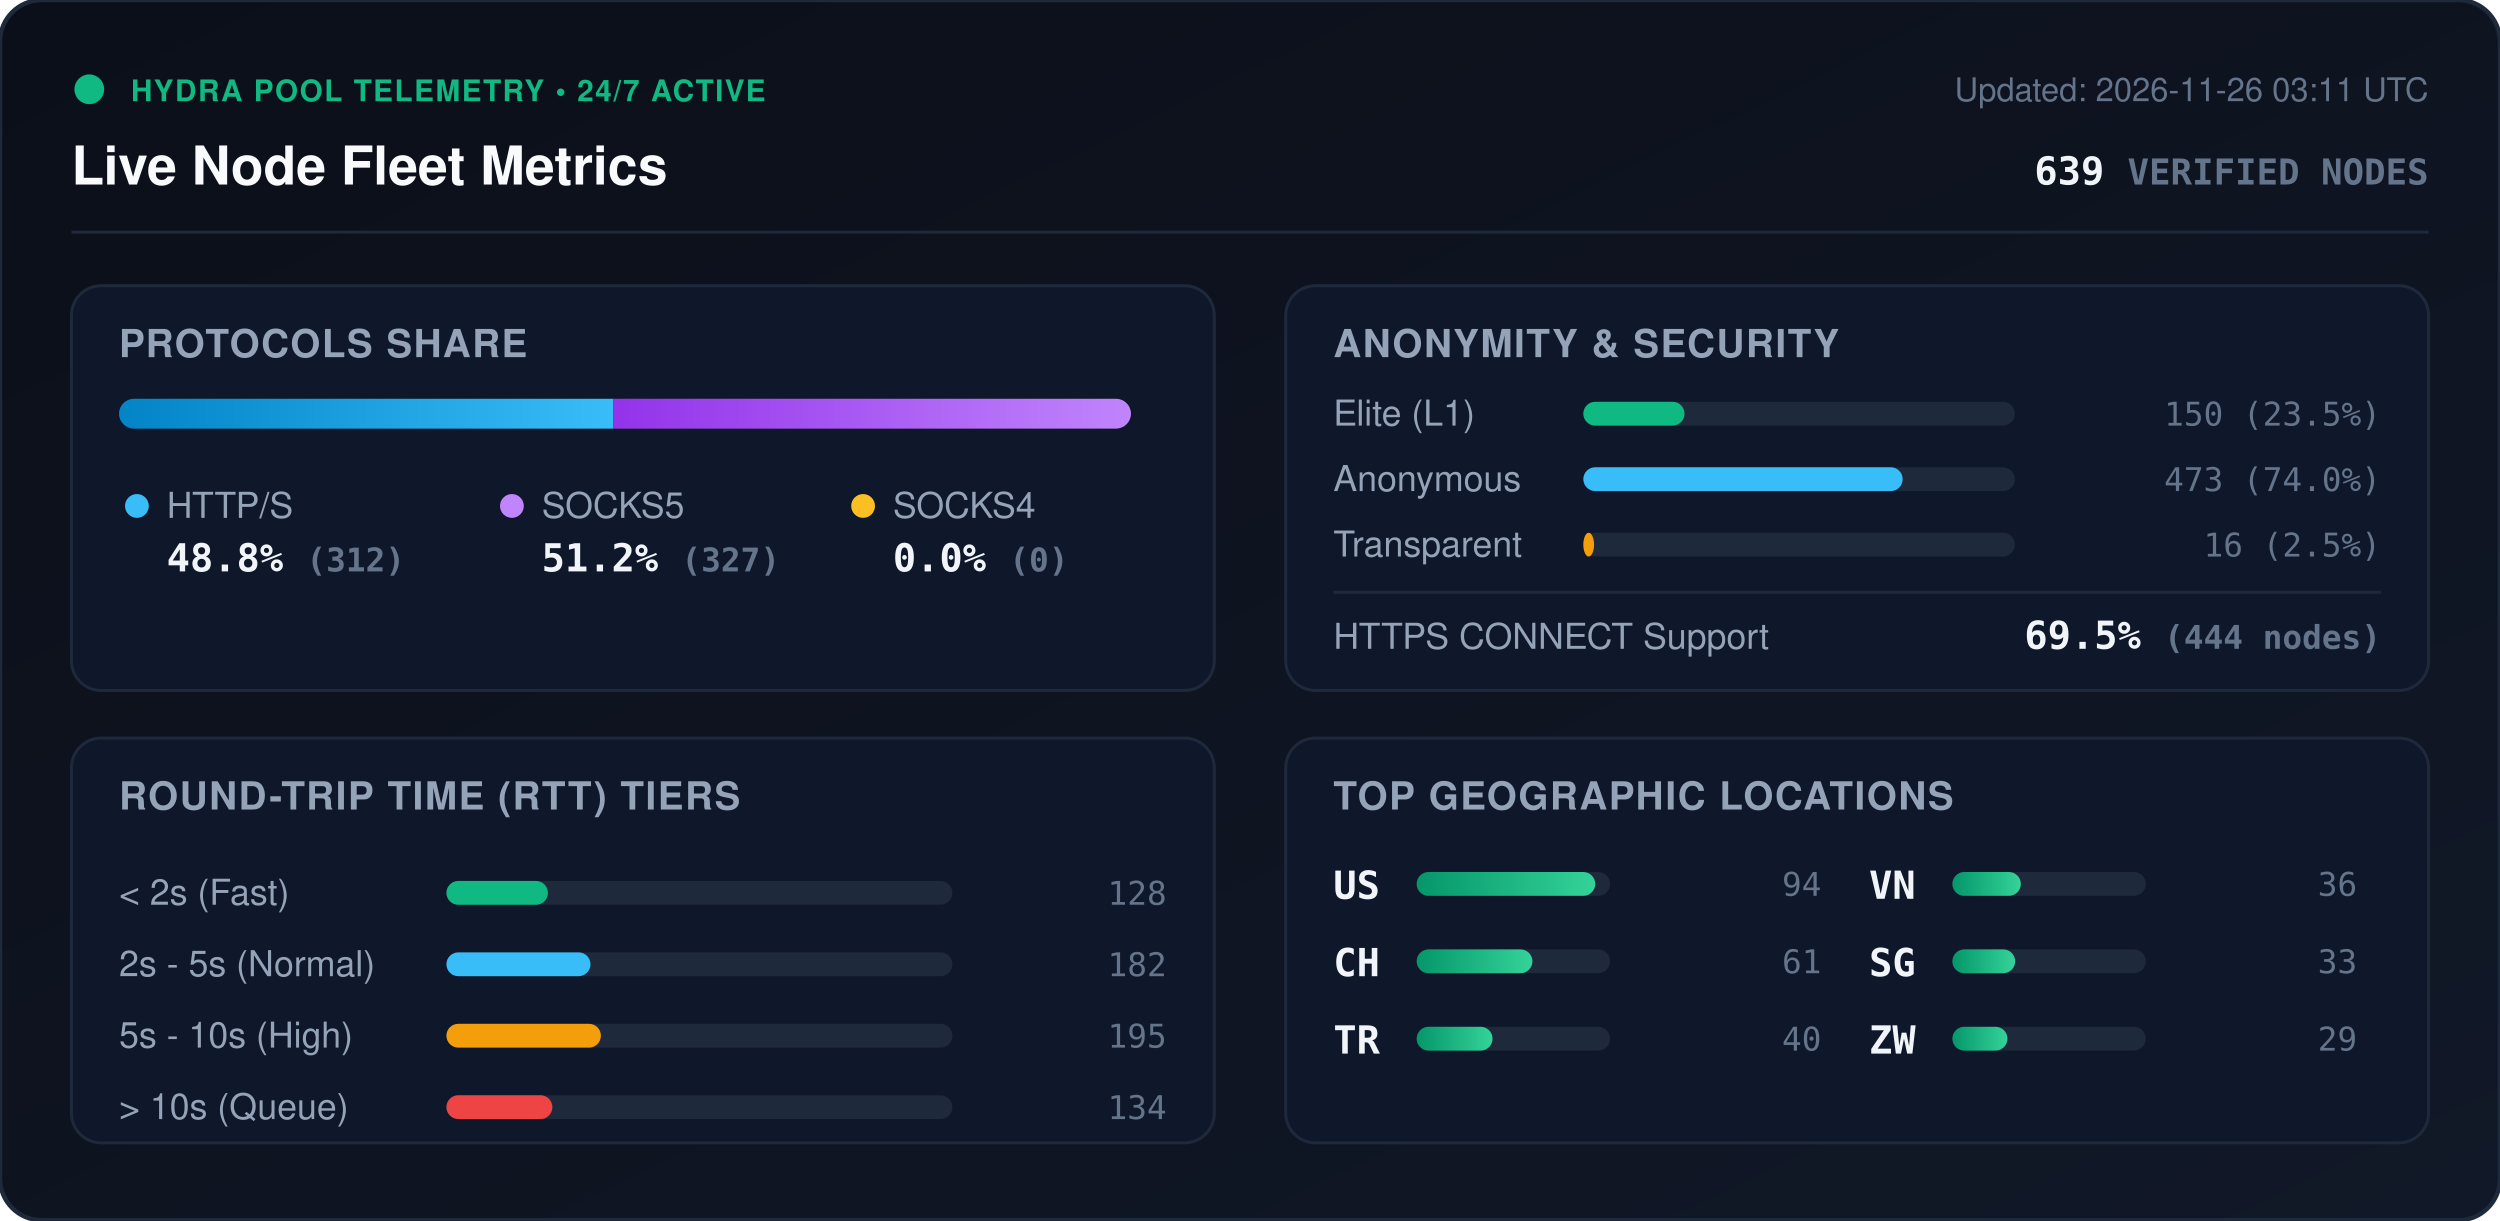
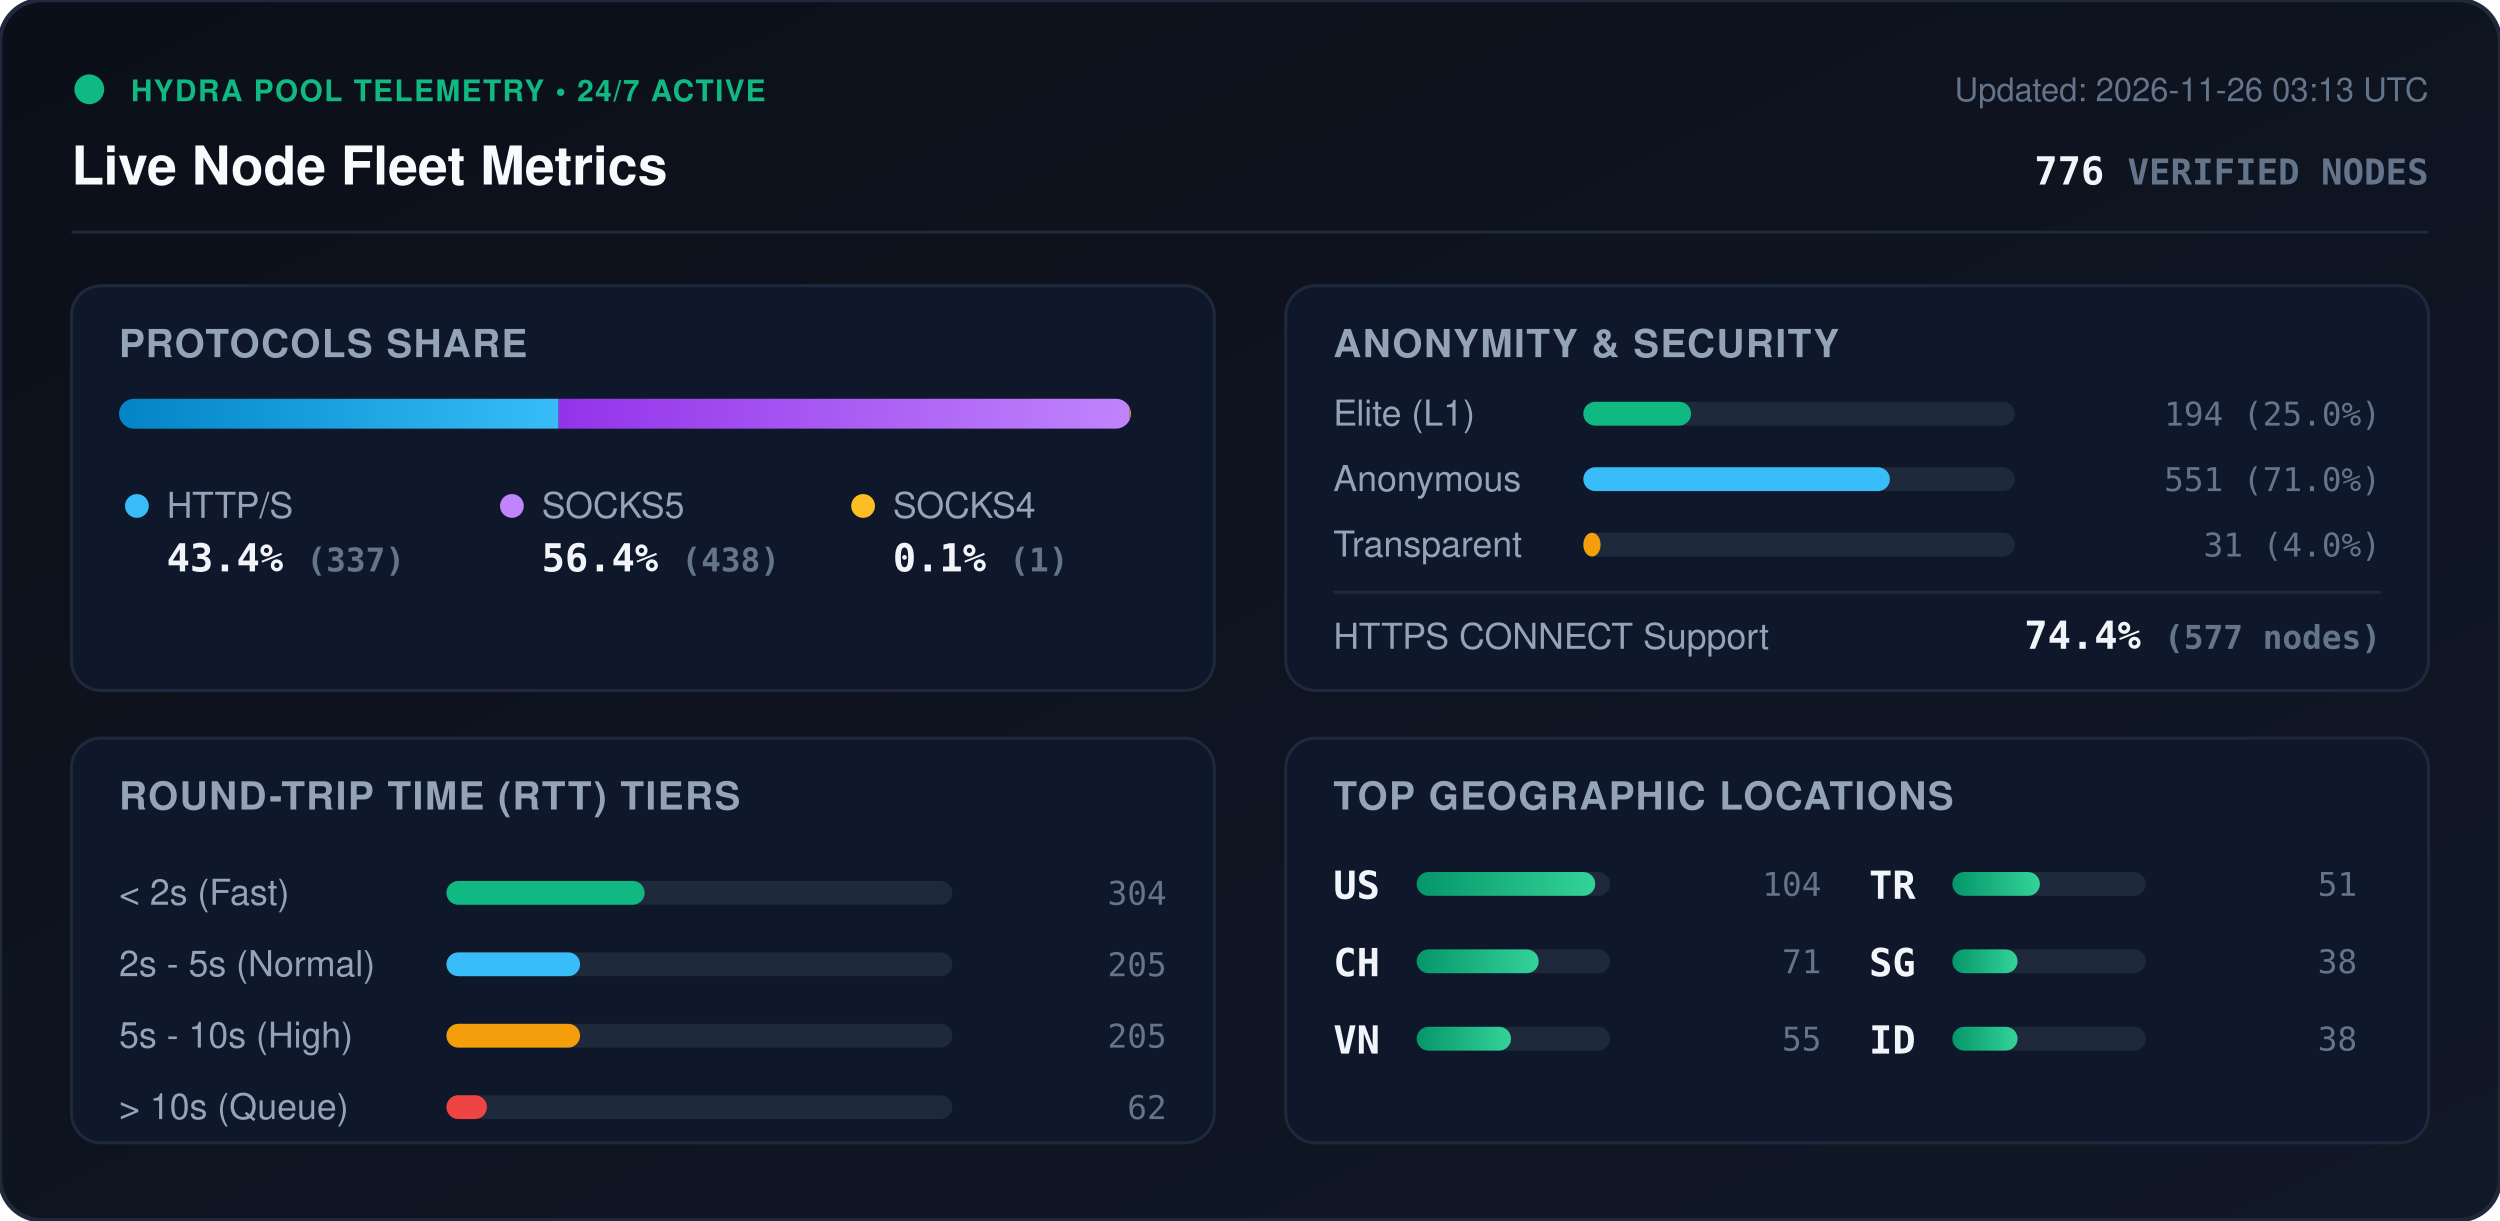
<svg xmlns="http://www.w3.org/2000/svg" viewBox="0 0 840 410" width="840" height="410" style="max-width: 100%; height: auto;">
  <defs>
    <linearGradient id="bg" x1="0%" y1="0%" x2="100%" y2="100%">
      <stop offset="0%" stop-color="#0b0f19" />
      <stop offset="100%" stop-color="#111827" />
    </linearGradient>
    <linearGradient id="bar-http" x1="0%" y1="0%" x2="100%" y2="0%">
      <stop offset="0%" stop-color="#0284c7" />
      <stop offset="100%" stop-color="#38bdf8" />
    </linearGradient>
    <linearGradient id="bar-socks5" x1="0%" y1="0%" x2="100%" y2="0%">
      <stop offset="0%" stop-color="#9333ea" />
      <stop offset="100%" stop-color="#c084fc" />
    </linearGradient>
    <linearGradient id="bar-socks4" x1="0%" y1="0%" x2="100%" y2="0%">
      <stop offset="0%" stop-color="#d97706" />
      <stop offset="100%" stop-color="#fbbf24" />
    </linearGradient>
    <linearGradient id="bar-green" x1="0%" y1="0%" x2="100%" y2="0%">
      <stop offset="0%" stop-color="#059669" />
      <stop offset="100%" stop-color="#34d399" />
    </linearGradient>
    <clipPath id="prog-track-clip">
      <rect width="340.0" height="10" rx="5" />
    </clipPath>
    <style>
      .title { font: 700 18px -apple-system, BlinkMacSystemFont, 'Segoe UI', Helvetica, Arial, sans-serif; fill: #f8fafc; }
      .sub { font: 500 11px -apple-system, BlinkMacSystemFont, 'Segoe UI', Helvetica, Arial, sans-serif; fill: #64748b; }
      .section-hdr { font: 600 13px -apple-system, BlinkMacSystemFont, 'Segoe UI', Helvetica, Arial, sans-serif; fill: #94a3b8; letter-spacing: 0.5px; }
      .metric-val { font: 700 13px -apple-system, BlinkMacSystemFont, 'Segoe UI', Helvetica, Arial, sans-serif; fill: #f1f5f9; }
      .metric-lbl { font: 500 12px -apple-system, BlinkMacSystemFont, 'Segoe UI', Helvetica, Arial, sans-serif; fill: #94a3b8; }
      .badge-txt { font: 700 10px -apple-system, BlinkMacSystemFont, 'Segoe UI', Helvetica, Arial, sans-serif; fill: #10b981; letter-spacing: 0.5px; }
      .mono { font-family: ui-monospace, SFMono-Regular, Menlo, Monaco, Consolas, monospace; }
      .pulse { animation: beacon 2s infinite ease-in-out; }
      @keyframes beacon { 0%, 100% { opacity: 1; } 50% { opacity: 0.35; } }
    </style>
  </defs>
  <rect width="840" height="410" rx="14" fill="url(#bg)" stroke="#1e293b" stroke-width="1.5" />
  <g transform="translate(24, 24)">
    <circle cx="6" cy="6" r="5" fill="#10b981" class="pulse" />
    <text x="20" y="10" class="badge-txt">HYDRA POOL TELEMETRY • 24/7 ACTIVE</text>
    <text x="0" y="38" class="title">Live Node Fleet Metrics</text>
-     <text x="792" y="10" text-anchor="end" class="sub">Updated: 2026-11-26 03:11 UTC</text>
-     <text x="792" y="38" text-anchor="end" class="metric-val mono" fill="#38bdf8">639 <tspan font-size="12" fill="#64748b">VERIFIED NODES</tspan>
+     <text x="792" y="10" text-anchor="end" class="sub">Updated: 2026-11-26 03:13 UTC</text>
+     <text x="792" y="38" text-anchor="end" class="metric-val mono" fill="#38bdf8">776 <tspan font-size="12" fill="#64748b">VERIFIED NODES</tspan>
    </text>
  </g>
  <line x1="24" y1="78" x2="816" y2="78" stroke="#1e293b" stroke-width="1" />
  <g transform="translate(24, 96)">
    <rect width="384" height="136" rx="10" fill="#0f172a" stroke="#1e293b" />
    <text x="16" y="24" class="section-hdr">PROTOCOLS SHARE</text>
    <g transform="translate(16, 38)">
      <rect width="340.0" height="10" rx="5" fill="#1e293b" />
      <g clip-path="url(#prog-track-clip)">
-         <rect x="0" width="166.0" height="10" fill="url(#bar-http)" />
-         <rect x="166.0" width="174.0" height="10" fill="url(#bar-socks5)" />
-         <rect x="340.0" width="0.0" height="10" fill="url(#bar-socks4)" />
+         <rect x="0" width="147.7" height="10" fill="url(#bar-http)" />
+         <rect x="147.7" width="191.9" height="10" fill="url(#bar-socks5)" />
+         <rect x="339.6" width="0.4" height="10" fill="url(#bar-socks4)" />
      </g>
    </g>
    <g transform="translate(16, 68)">
      <circle cx="6" cy="6" r="4" fill="#38bdf8" />
      <text x="16" y="10" class="metric-lbl">HTTP/S</text>
-       <text x="16" y="28" class="metric-val mono">48.8% <tspan font-size="11" fill="#64748b">(312)</tspan>
+       <text x="16" y="28" class="metric-val mono">43.4% <tspan font-size="11" fill="#64748b">(337)</tspan>
      </text>
      <circle cx="132" cy="6" r="4" fill="#c084fc" />
      <text x="142" y="10" class="metric-lbl">SOCKS5</text>
-       <text x="142" y="28" class="metric-val mono">51.2% <tspan font-size="11" fill="#64748b">(327)</tspan>
+       <text x="142" y="28" class="metric-val mono">56.4% <tspan font-size="11" fill="#64748b">(438)</tspan>
      </text>
      <circle cx="250" cy="6" r="4" fill="#fbbf24" />
      <text x="260" y="10" class="metric-lbl">SOCKS4</text>
-       <text x="260" y="28" class="metric-val mono">0.0% <tspan font-size="11" fill="#64748b">(0)</tspan>
+       <text x="260" y="28" class="metric-val mono">0.1% <tspan font-size="11" fill="#64748b">(1)</tspan>
      </text>
    </g>
  </g>
  <g transform="translate(432, 96)">
    <rect width="384" height="136" rx="10" fill="#0f172a" stroke="#1e293b" />
    <text x="16" y="24" class="section-hdr">ANONYMITY &amp; SECURITY</text>
    <text x="16" y="47" class="metric-lbl">Elite (L1)</text>
    <rect x="100" y="39" width="145.0" height="8" rx="4" fill="#1e293b" />
-     <rect x="100" y="39" width="34.0" height="8" rx="4" fill="#10b981" />
-     <text x="368" y="47" text-anchor="end" class="mono sub" fill="#e2e8f0">150 (23.5%)</text>
+     <rect x="100" y="39" width="36.2" height="8" rx="4" fill="#10b981" />
+     <text x="368" y="47" text-anchor="end" class="mono sub" fill="#e2e8f0">194 (25.0%)</text>
    <text x="16" y="69" class="metric-lbl">Anonymous</text>
    <rect x="100" y="61" width="145.0" height="8" rx="4" fill="#1e293b" />
-     <rect x="100" y="61" width="107.3" height="8" rx="4" fill="#38bdf8" />
-     <text x="368" y="69" text-anchor="end" class="mono sub" fill="#e2e8f0">473 (74.0%)</text>
+     <rect x="100" y="61" width="103.0" height="8" rx="4" fill="#38bdf8" />
+     <text x="368" y="69" text-anchor="end" class="mono sub" fill="#e2e8f0">551 (71.0%)</text>
    <text x="16" y="91" class="metric-lbl">Transparent</text>
    <rect x="100" y="83" width="145.0" height="8" rx="4" fill="#1e293b" />
-     <rect x="100" y="83" width="3.6" height="8" rx="4" fill="#f59e0b" />
-     <text x="368" y="91" text-anchor="end" class="mono sub" fill="#e2e8f0">16 (2.5%)</text>
+     <rect x="100" y="83" width="5.8" height="8" rx="4" fill="#f59e0b" />
+     <text x="368" y="91" text-anchor="end" class="mono sub" fill="#e2e8f0">31 (4.0%)</text>
    <line x1="16" y1="103" x2="368" y2="103" stroke="#1e293b" stroke-width="1" />
    <text x="16" y="122" class="metric-lbl">HTTPS CONNECT Support</text>
-     <text x="368" y="122" text-anchor="end" class="metric-val mono" fill="#34d399">69.5% <tspan font-size="11" fill="#64748b">(444 nodes)</tspan>
+     <text x="368" y="122" text-anchor="end" class="metric-val mono" fill="#34d399">74.4% <tspan font-size="11" fill="#64748b">(577 nodes)</tspan>
    </text>
  </g>
  <g transform="translate(24, 248)">
    <rect width="384" height="136" rx="10" fill="#0f172a" stroke="#1e293b" />
    <text x="16" y="24" class="section-hdr">ROUND-TRIP TIME (RTT) TIERS</text>
    <g transform="translate(16, 42)">
      <text x="0" y="14" class="metric-lbl">&lt; 2s (Fast)</text>
      <rect x="110" y="6" width="170" height="8" rx="4" fill="#1e293b" />
-       <rect x="110" y="6" width="34.1" height="8" rx="4" fill="#10b981" />
-       <text x="352" y="14" text-anchor="end" class="mono sub">128</text>
+       <rect x="110" y="6" width="66.6" height="8" rx="4" fill="#10b981" />
+       <text x="352" y="14" text-anchor="end" class="mono sub">304</text>
      <text x="0" y="38" class="metric-lbl">2s - 5s (Normal)</text>
      <rect x="110" y="30" width="170" height="8" rx="4" fill="#1e293b" />
-       <rect x="110" y="30" width="48.4" height="8" rx="4" fill="#38bdf8" />
-       <text x="352" y="38" text-anchor="end" class="mono sub">182</text>
+       <rect x="110" y="30" width="44.9" height="8" rx="4" fill="#38bdf8" />
+       <text x="352" y="38" text-anchor="end" class="mono sub">205</text>
      <text x="0" y="62" class="metric-lbl">5s - 10s (High)</text>
      <rect x="110" y="54" width="170" height="8" rx="4" fill="#1e293b" />
-       <rect x="110" y="54" width="51.9" height="8" rx="4" fill="#f59e0b" />
-       <text x="352" y="62" text-anchor="end" class="mono sub">195</text>
+       <rect x="110" y="54" width="44.9" height="8" rx="4" fill="#f59e0b" />
+       <text x="352" y="62" text-anchor="end" class="mono sub">205</text>
      <text x="0" y="86" class="metric-lbl">&gt; 10s (Queue)</text>
      <rect x="110" y="78" width="170" height="8" rx="4" fill="#1e293b" />
-       <rect x="110" y="78" width="35.6" height="8" rx="4" fill="#ef4444" />
-       <text x="352" y="86" text-anchor="end" class="mono sub">134</text>
+       <rect x="110" y="78" width="13.6" height="8" rx="4" fill="#ef4444" />
+       <text x="352" y="86" text-anchor="end" class="mono sub">62</text>
    </g>
  </g>
  <g transform="translate(432, 248)">
    <rect width="384" height="136" rx="10" fill="#0f172a" stroke="#1e293b" />
    <text x="16" y="24" class="section-hdr">TOP GEOGRAPHIC LOCATIONS</text>
    <g transform="translate(16, 42)">
      <g transform="translate(0, 0)">
        <text x="0" y="12" class="mono metric-val" font-size="12">US</text>
        <rect x="28" y="3" width="65" height="8" rx="4" fill="#1e293b" />
        <rect x="28" y="3" width="60.0" height="8" rx="4" fill="url(#bar-green)" />
-         <text x="164" y="11" text-anchor="end" class="mono sub">94</text>
+         <text x="164" y="11" text-anchor="end" class="mono sub">104</text>
      </g>
      <g transform="translate(0, 26)">
        <text x="0" y="12" class="mono metric-val" font-size="12">CH</text>
        <rect x="28" y="3" width="65" height="8" rx="4" fill="#1e293b" />
-         <rect x="28" y="3" width="38.9" height="8" rx="4" fill="url(#bar-green)" />
-         <text x="164" y="11" text-anchor="end" class="mono sub">61</text>
+         <rect x="28" y="3" width="41.0" height="8" rx="4" fill="url(#bar-green)" />
+         <text x="164" y="11" text-anchor="end" class="mono sub">71</text>
      </g>
      <g transform="translate(0, 52)">
+         <text x="0" y="12" class="mono metric-val" font-size="12">VN</text>
+         <rect x="28" y="3" width="65" height="8" rx="4" fill="#1e293b" />
+         <rect x="28" y="3" width="31.7" height="8" rx="4" fill="url(#bar-green)" />
+         <text x="164" y="11" text-anchor="end" class="mono sub">55</text>
+       </g>
+       <g transform="translate(180, 0)">
        <text x="0" y="12" class="mono metric-val" font-size="12">TR</text>
        <rect x="28" y="3" width="65" height="8" rx="4" fill="#1e293b" />
-         <rect x="28" y="3" width="25.5" height="8" rx="4" fill="url(#bar-green)" />
-         <text x="164" y="11" text-anchor="end" class="mono sub">40</text>
-       </g>
-       <g transform="translate(180, 0)">
-         <text x="0" y="12" class="mono metric-val" font-size="12">VN</text>
-         <rect x="28" y="3" width="65" height="8" rx="4" fill="#1e293b" />
-         <rect x="28" y="3" width="23.0" height="8" rx="4" fill="url(#bar-green)" />
-         <text x="164" y="11" text-anchor="end" class="mono sub">36</text>
+         <rect x="28" y="3" width="29.4" height="8" rx="4" fill="url(#bar-green)" />
+         <text x="164" y="11" text-anchor="end" class="mono sub">51</text>
      </g>
      <g transform="translate(180, 26)">
        <text x="0" y="12" class="mono metric-val" font-size="12">SG</text>
        <rect x="28" y="3" width="65" height="8" rx="4" fill="#1e293b" />
-         <rect x="28" y="3" width="21.1" height="8" rx="4" fill="url(#bar-green)" />
-         <text x="164" y="11" text-anchor="end" class="mono sub">33</text>
+         <rect x="28" y="3" width="21.9" height="8" rx="4" fill="url(#bar-green)" />
+         <text x="164" y="11" text-anchor="end" class="mono sub">38</text>
      </g>
      <g transform="translate(180, 52)">
-         <text x="0" y="12" class="mono metric-val" font-size="12">ZW</text>
+         <text x="0" y="12" class="mono metric-val" font-size="12">ID</text>
        <rect x="28" y="3" width="65" height="8" rx="4" fill="#1e293b" />
-         <rect x="28" y="3" width="18.5" height="8" rx="4" fill="url(#bar-green)" />
-         <text x="164" y="11" text-anchor="end" class="mono sub">29</text>
+         <rect x="28" y="3" width="21.9" height="8" rx="4" fill="url(#bar-green)" />
+         <text x="164" y="11" text-anchor="end" class="mono sub">38</text>
      </g>
    </g>
  </g>
</svg>
